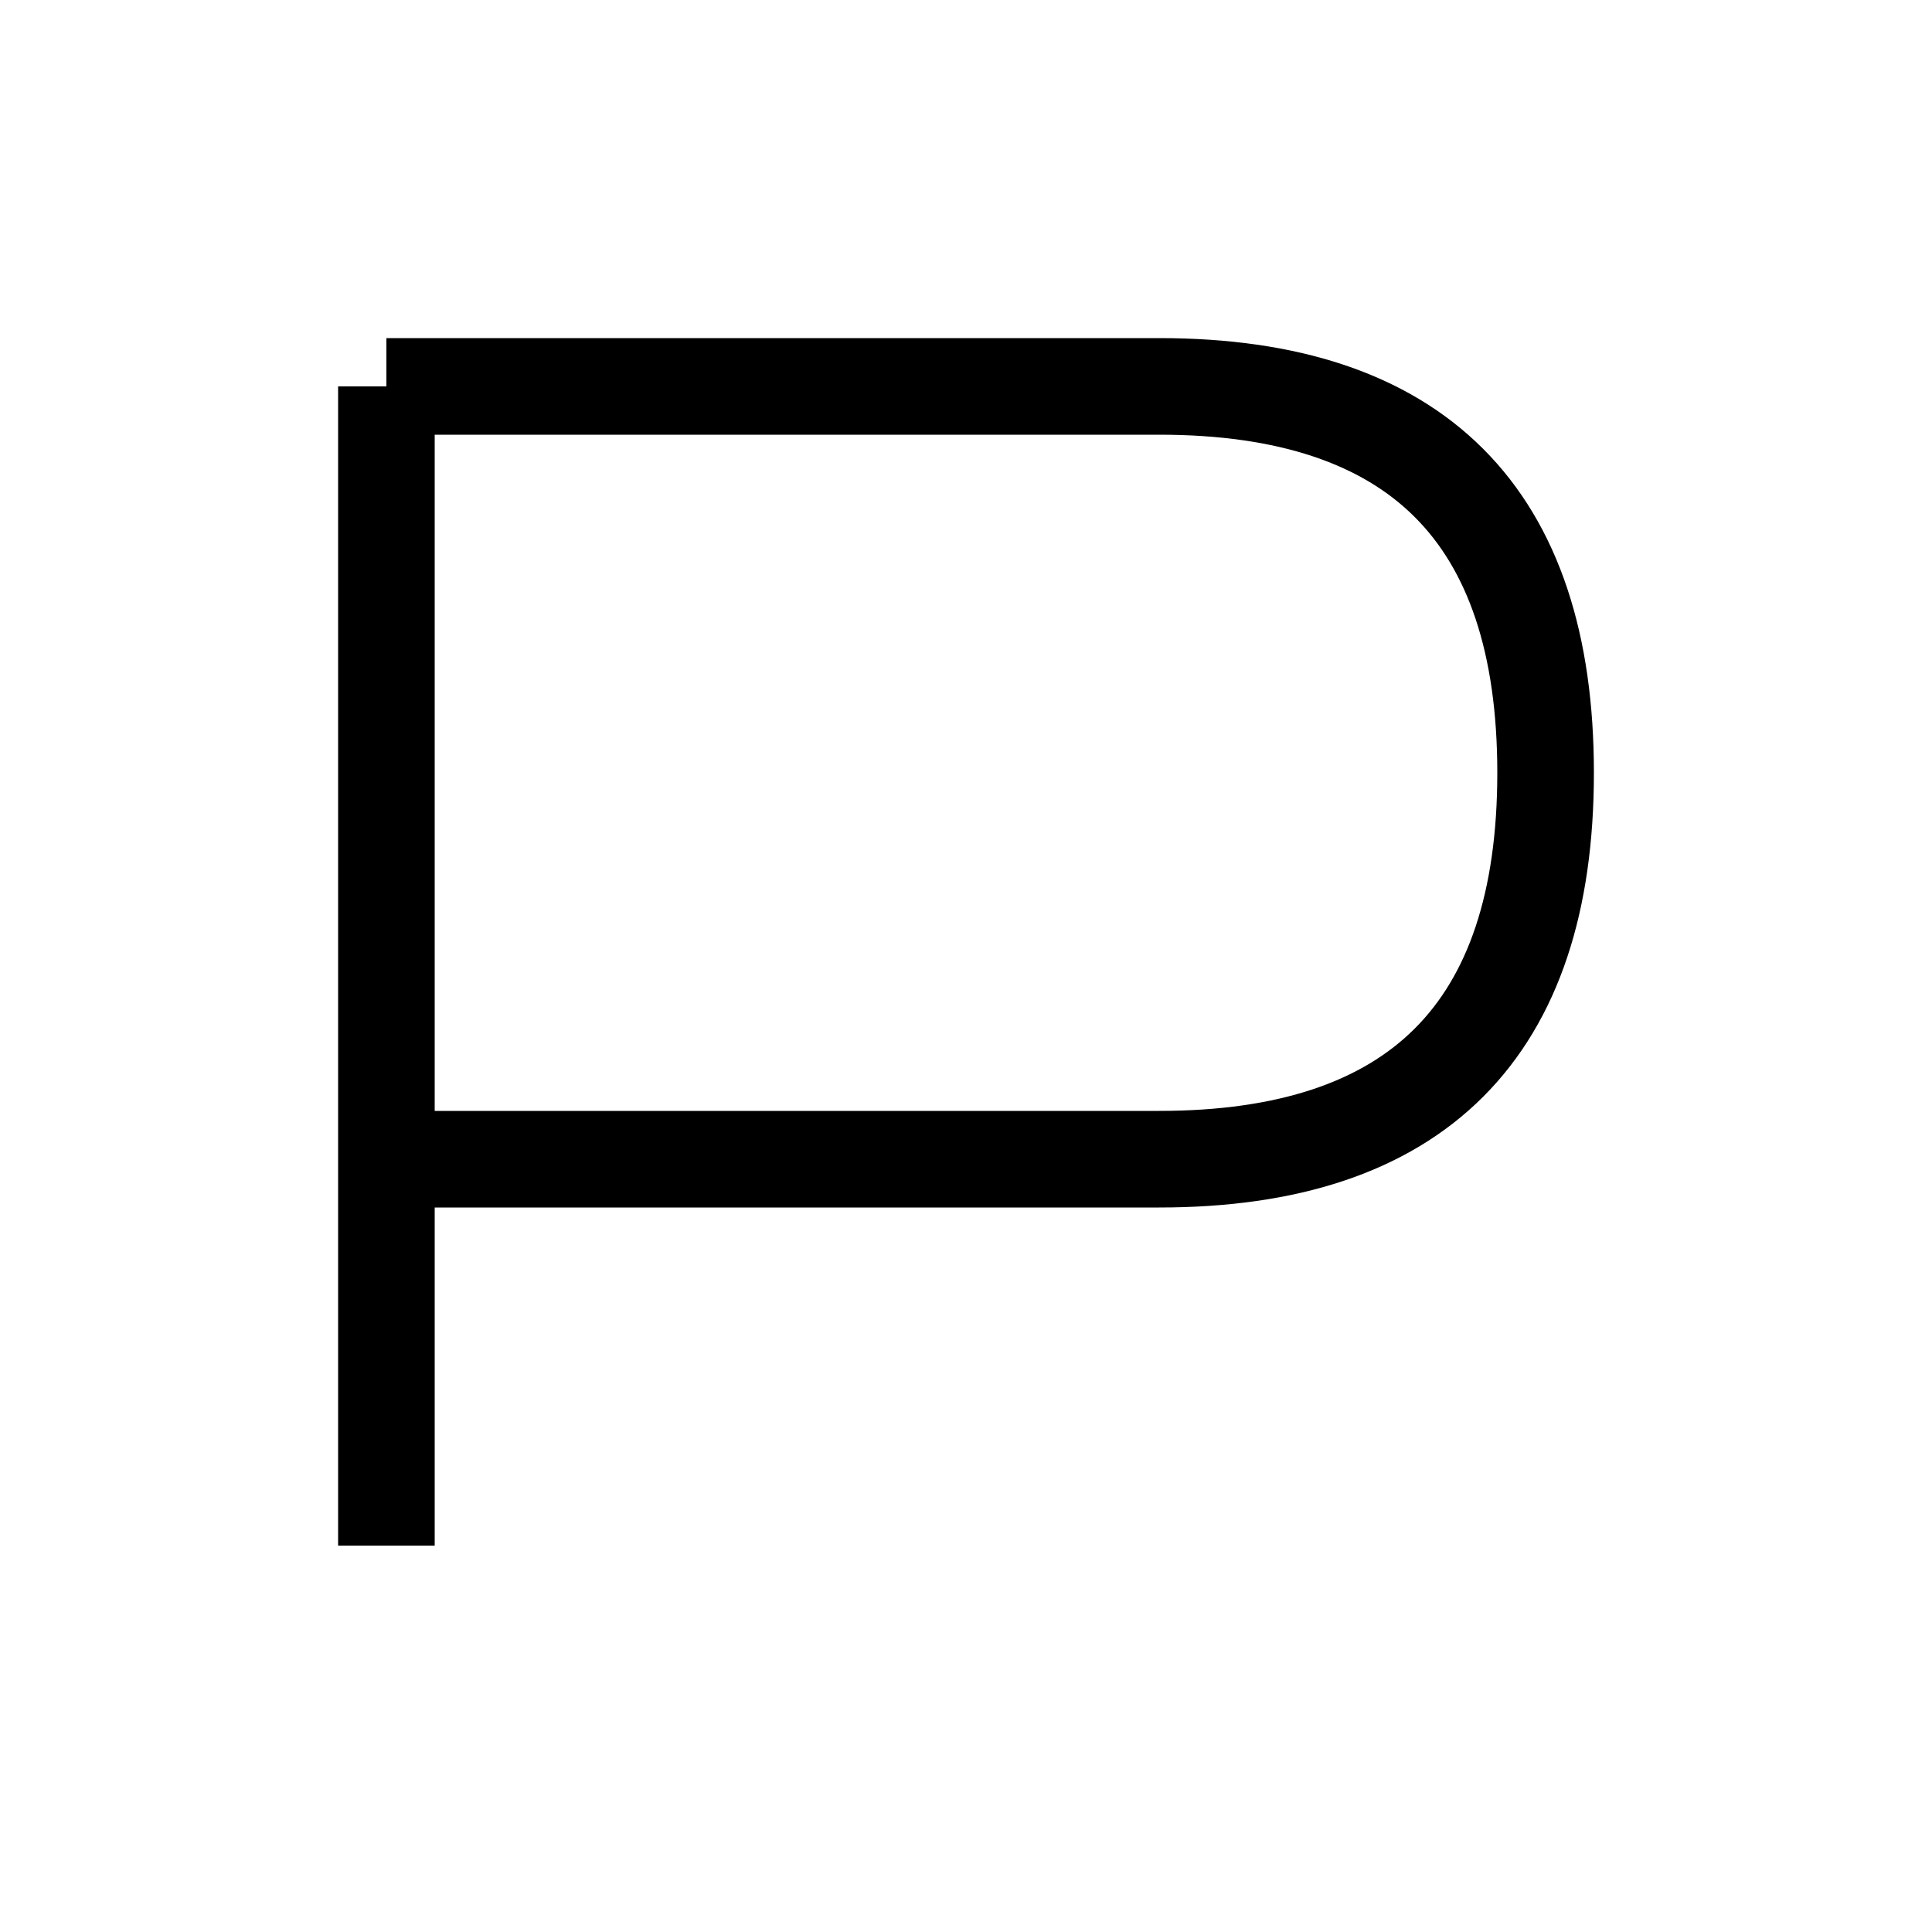
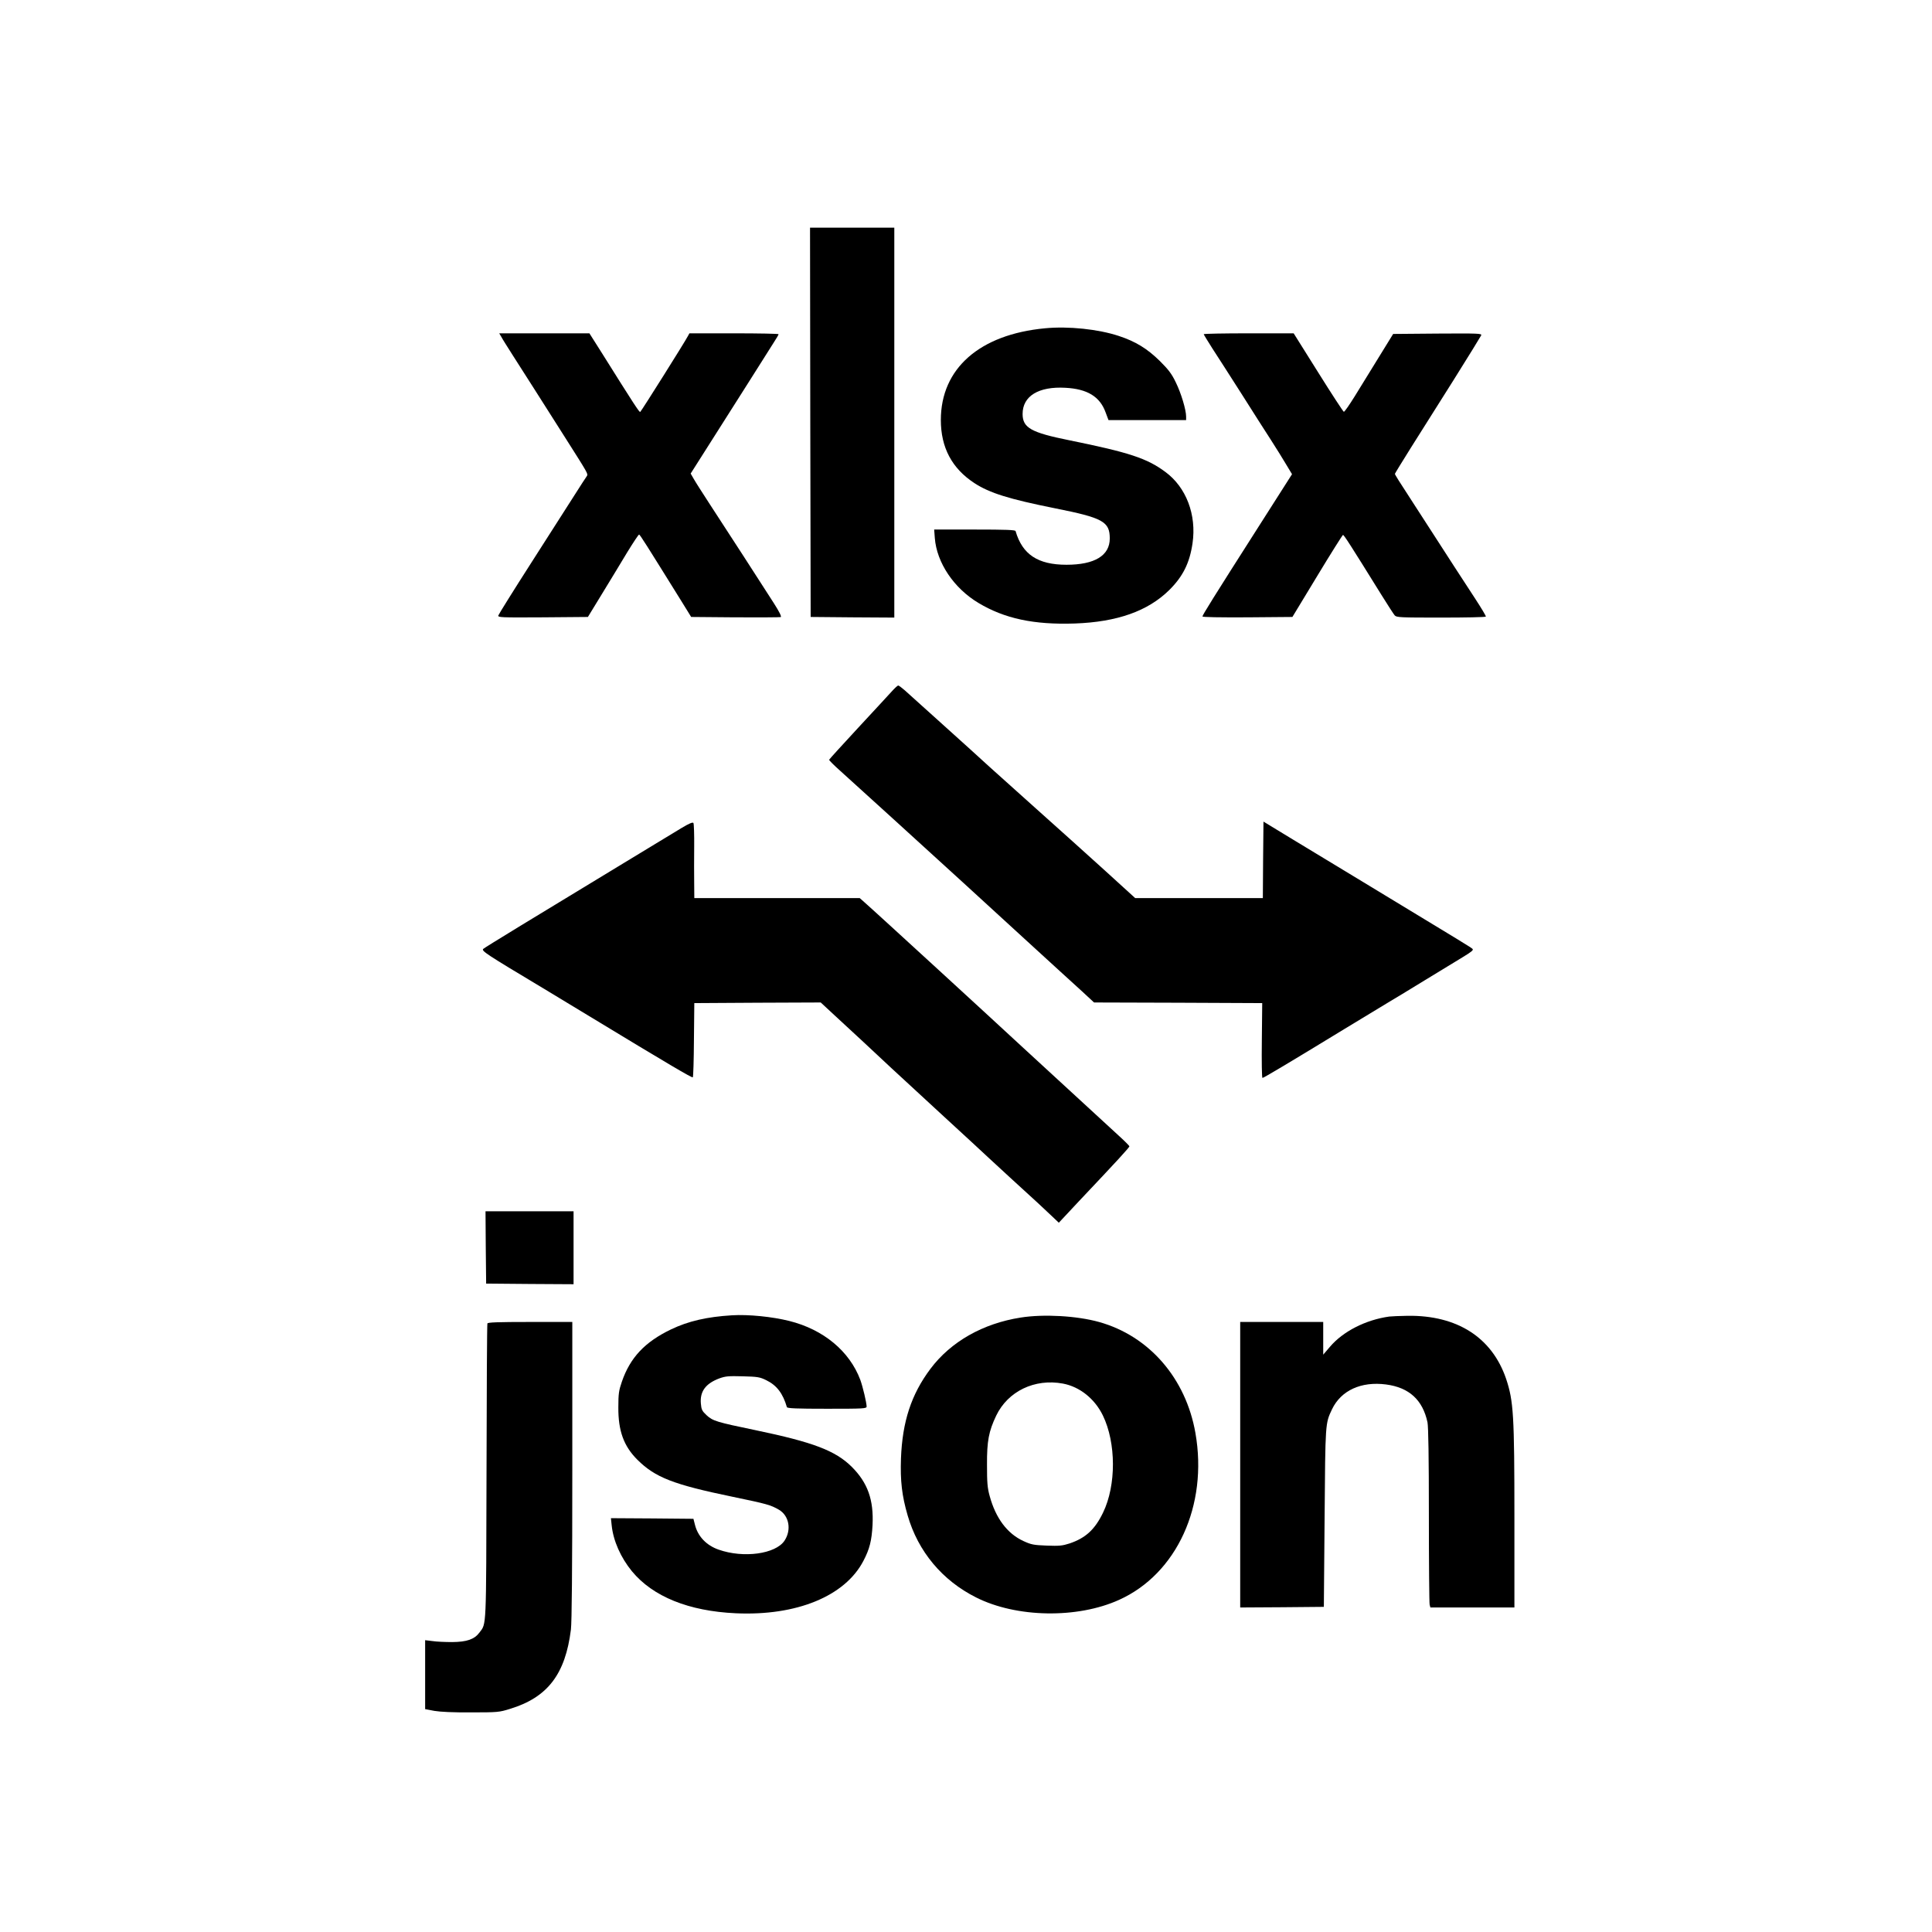
- <svg xmlns="http://www.w3.org/2000/svg" width="100" height="100">
-   <path d="M20 20 V80 M20 20 H60 Q80 20 80 40 T60 60 H20" fill="none" stroke="black" stroke-width="5" />
+ <svg xmlns="http://www.w3.org/2000/svg" version="1.0" width="1536pt" height="1536pt" viewBox="0 0 1536 1536" preserveAspectRatio="xMidYMid meet">
+   <g transform="translate(0,1536) scale(0.1,-0.1)" fill="#000000" stroke="none">
+     <path d="M6442 12003 l3 -1548 333 -3 332 -2 0 1550 0 1550 -335 0 -335 0 2 -1547z" />
+     <path d="M8308 12750 c-520 -49 -828 -320 -828 -729 0 -219 88 -385 267 -502 121 -79 276 -127 640 -200 382 -76 436 -106 436 -240 0 -136 -120 -209 -344 -209 -228 0 -351 82 -405 268 -3 9 -76 12 -325 12 l-322 0 5 -67 c15 -196 151 -399 346 -516 208 -125 441 -175 767 -164 336 12 580 98 750 265 109 108 163 215 186 373 33 226 -50 445 -216 567 -147 109 -288 155 -765 252 -303 61 -370 99 -370 209 0 142 127 220 340 208 174 -9 275 -70 320 -196 l23 -61 308 0 309 0 0 28 c0 54 -40 187 -82 272 -33 69 -58 101 -127 170 -100 98 -192 155 -326 199 -163 54 -400 79 -587 61z" />
+     <path d="M3985 12683 c8 -16 51 -84 95 -153 44 -69 119 -186 166 -260 47 -74 157 -247 244 -384 189 -298 187 -293 175 -312 -6 -7 -51 -78 -101 -156 -50 -79 -205 -321 -344 -538 -139 -217 -255 -403 -258 -413 -4 -16 16 -17 354 -15 l358 3 113 185 c62 102 152 249 199 328 48 78 90 142 95 142 7 0 57 -80 343 -540 l71 -115 350 -3 c192 -1 355 0 362 2 8 4 -11 42 -55 111 -89 139 -380 590 -508 785 -55 85 -113 175 -127 200 l-26 45 146 230 c80 127 220 347 311 490 90 143 182 287 203 321 22 33 39 63 39 67 0 4 -160 7 -355 7 l-354 0 -12 -22 c-23 -45 -371 -598 -379 -603 -7 -4 -44 52 -309 475 l-95 150 -358 0 -359 0 16 -27z" />
+     <path d="M9570 12703 c0 -3 31 -54 68 -112 38 -58 143 -222 233 -363 90 -142 196 -309 236 -370 40 -62 93 -148 118 -190 l47 -78 -262 -411 c-368 -577 -450 -709 -450 -720 0 -6 135 -8 357 -7 l358 3 197 325 c108 179 201 326 205 327 7 2 59 -79 303 -472 51 -82 100 -158 108 -167 14 -17 44 -18 368 -18 194 0 355 3 357 8 2 4 -35 66 -82 138 -89 136 -256 393 -356 549 -32 50 -95 146 -139 215 -114 175 -146 226 -146 233 0 3 58 97 128 209 70 112 223 354 340 539 116 185 214 344 218 353 6 15 -21 16 -347 14 l-353 -3 -114 -185 c-63 -102 -149 -241 -191 -310 -43 -69 -81 -124 -87 -124 -5 1 -97 142 -204 313 l-195 311 -357 0 c-197 0 -358 -3 -358 -7z" />
+     <path d="M7088 9861 c-24 -26 -144 -157 -268 -290 -124 -134 -226 -246 -228 -251 -2 -4 39 -45 91 -91 83 -74 696 -632 972 -884 55 -51 269 -246 475 -435 206 -188 418 -383 472 -431 l96 -89 669 -2 668 -3 -3 -297 c-2 -168 0 -298 5 -298 9 0 209 119 653 390 129 78 278 168 330 200 52 31 190 114 305 185 116 70 252 153 302 184 71 43 90 58 80 67 -14 13 -48 34 -877 536 -168 102 -413 250 -545 330 l-240 146 -3 -304 -2 -304 -508 0 -507 0 -245 223 c-135 122 -371 335 -525 472 -154 138 -329 295 -390 350 -60 56 -227 206 -370 335 -143 128 -279 251 -302 272 -24 21 -47 38 -52 38 -5 0 -29 -22 -53 -49z" />
+     <path d="M5420 8778 c-47 -28 -123 -74 -170 -103 -47 -29 -182 -111 -300 -182 -680 -412 -1097 -666 -1108 -677 -16 -16 22 -41 473 -311 39 -23 197 -119 352 -213 656 -398 835 -503 841 -497 4 4 8 138 9 298 l3 292 502 3 503 2 110 -102 c130 -119 337 -312 450 -418 44 -41 224 -207 400 -369 176 -162 345 -317 375 -346 53 -49 274 -253 390 -358 30 -28 80 -75 111 -104 l57 -54 158 169 c310 328 404 430 403 439 -1 4 -36 40 -78 78 -260 239 -583 536 -761 700 -113 105 -257 237 -320 295 -128 117 -154 141 -355 326 -252 231 -559 512 -595 543 l-35 31 -657 0 -658 0 -1 118 c-1 64 -1 196 0 292 1 96 -2 180 -6 187 -6 8 -33 -3 -93 -39z" />
+     <path d="M3862 5443 l3 -288 348 -3 347 -2 0 290 0 290 -350 0 -350 0 2 -287z" />
+     <path d="M5820 4903 c-199 -12 -347 -46 -485 -112 -208 -100 -325 -224 -391 -416 -24 -70 -28 -95 -28 -205 -1 -186 43 -307 151 -415 142 -141 284 -197 758 -295 275 -57 302 -65 368 -103 81 -48 101 -160 44 -246 -71 -106 -326 -141 -524 -71 -97 34 -165 105 -188 198 l-12 47 -328 3 -328 2 6 -57 c13 -124 72 -256 161 -365 167 -202 452 -317 826 -334 483 -22 868 136 1014 416 50 95 66 161 73 285 10 202 -39 337 -165 463 -130 129 -306 196 -767 292 -309 64 -338 73 -388 119 -35 33 -41 44 -45 93 -8 96 38 158 146 199 50 18 73 20 187 17 118 -3 136 -6 187 -31 84 -41 132 -105 164 -214 3 -10 75 -13 319 -13 293 0 315 1 315 18 -1 33 -30 155 -50 211 -86 229 -293 401 -565 469 -136 34 -325 53 -455 45z" />
+     <path d="M8115 4885 c-301 -47 -556 -192 -718 -408 -152 -203 -223 -419 -234 -713 -6 -177 7 -294 53 -452 83 -287 275 -517 544 -652 321 -162 806 -170 1138 -19 458 207 707 751 606 1326 -76 435 -368 772 -767 883 -176 49 -439 64 -622 35z m336 -525 c133 -25 252 -120 317 -253 106 -218 107 -555 2 -772 -65 -135 -139 -203 -267 -246 -56 -18 -81 -21 -182 -17 -104 4 -123 8 -184 36 -129 59 -221 182 -269 359 -18 65 -21 106 -21 248 -1 189 14 266 73 390 93 194 306 297 531 255z" />
+     <path d="M11045 4893 c-187 -26 -368 -118 -472 -241 l-53 -62 0 130 0 130 -330 0 -330 0 0 -1135 0 -1135 333 2 332 3 6 710 c6 760 5 746 59 861 72 150 232 223 430 197 183 -24 291 -123 329 -301 7 -36 11 -274 11 -740 0 -378 3 -697 6 -709 l6 -23 334 0 334 0 0 714 c0 817 -7 927 -66 1104 -112 328 -388 506 -782 501 -65 -1 -130 -4 -147 -6z" />
+     <path d="M3875 4838 c-3 -7 -6 -539 -7 -1183 -3 -1262 0 -1199 -56 -1274 -40 -54 -100 -75 -217 -76 -55 0 -126 3 -157 8 l-58 7 0 -274 0 -274 73 -14 c47 -8 148 -13 292 -12 211 0 224 1 310 28 299 91 440 276 484 631 7 61 11 470 11 1268 l0 1177 -335 0 c-259 0 -337 -3 -340 -12z" />
+   </g>
</svg>
